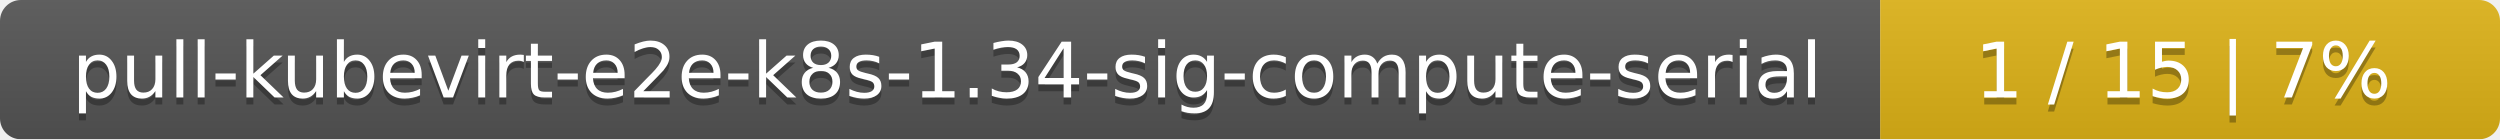
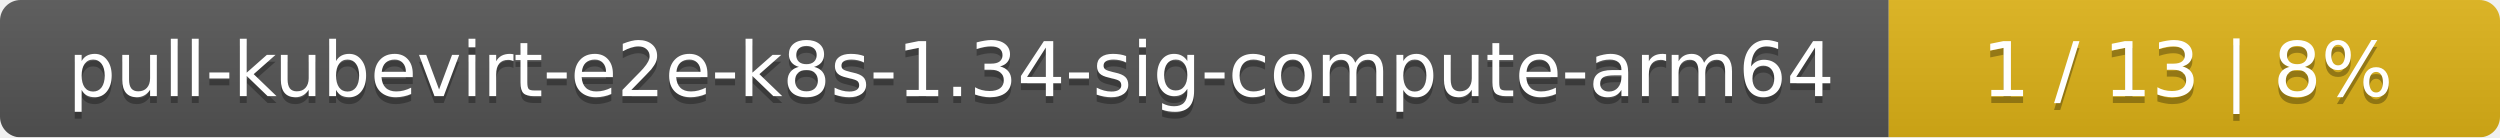
- <svg xmlns="http://www.w3.org/2000/svg" width="359" height="20">
+ <svg xmlns="http://www.w3.org/2000/svg" width="364" height="20">
  <linearGradient id="smooth" x2="0" y2="100%">
    <stop offset="0" stop-color="#bbb" stop-opacity=".1" />
    <stop offset="1" stop-opacity=".1" />
  </linearGradient>
  <mask id="round">
-     <rect width="359" height="20" rx="3" fill="#fff" />
+     <rect width="364" height="20" rx="3" fill="#fff" />
  </mask>
  <g mask="url(#round)">
-     <rect width="270" height="20" fill="#555" />
-     <rect x="270" width="89" height="20" fill="#dfb317" />
-     <rect width="359" height="20" fill="url(#smooth)" />
+     <rect width="275" height="20" fill="#555" />
+     <rect x="275" width="89" height="20" fill="#dfb317" />
+     <rect width="364" height="20" fill="url(#smooth)" />
  </g>
  <g fill="#fff" text-anchor="middle" font-family="DejaVu Sans,Verdana,Geneva,sans-serif" font-size="11">
-     <text x="136" y="15" fill="#010101" fill-opacity=".3">pull-kubevirt-e2e-k8s-1.34-sig-compute-serial</text>
-     <text x="136" y="14">pull-kubevirt-e2e-k8s-1.34-sig-compute-serial</text>
-     <text x="313.5" y="15" fill="#010101" fill-opacity=".3">1 / 15    |    7%</text>
-     <text x="313.5" y="14">1 / 15    |    7%</text>
+     <text x="138.5" y="15" fill="#010101" fill-opacity=".3">pull-kubevirt-e2e-k8s-1.34-sig-compute-arm64</text>
+     <text x="138.5" y="14">pull-kubevirt-e2e-k8s-1.34-sig-compute-arm64</text>
+     <text x="318.5" y="15" fill="#010101" fill-opacity=".3">1 / 13    |    8%</text>
+     <text x="318.5" y="14">1 / 13    |    8%</text>
  </g>
</svg>
